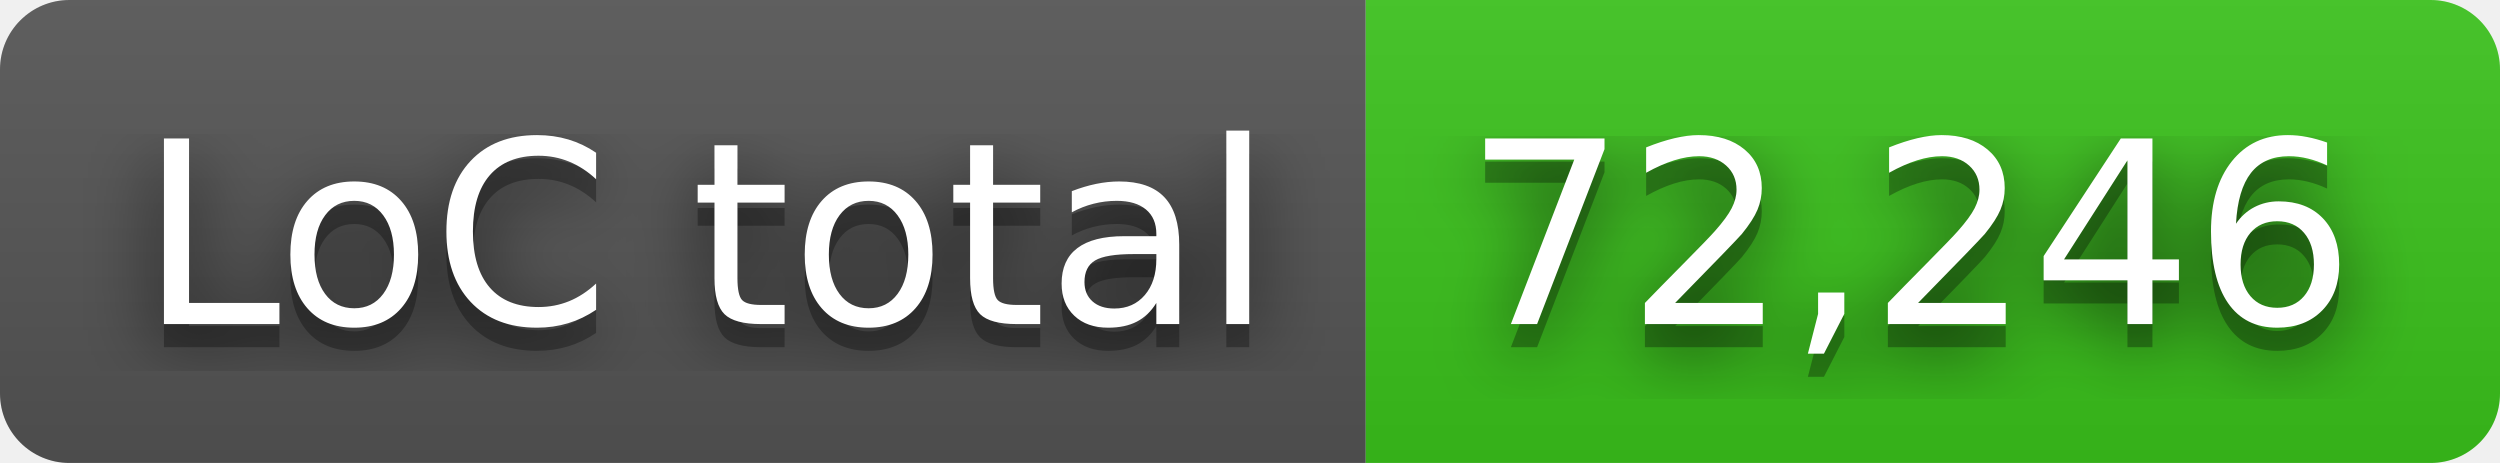
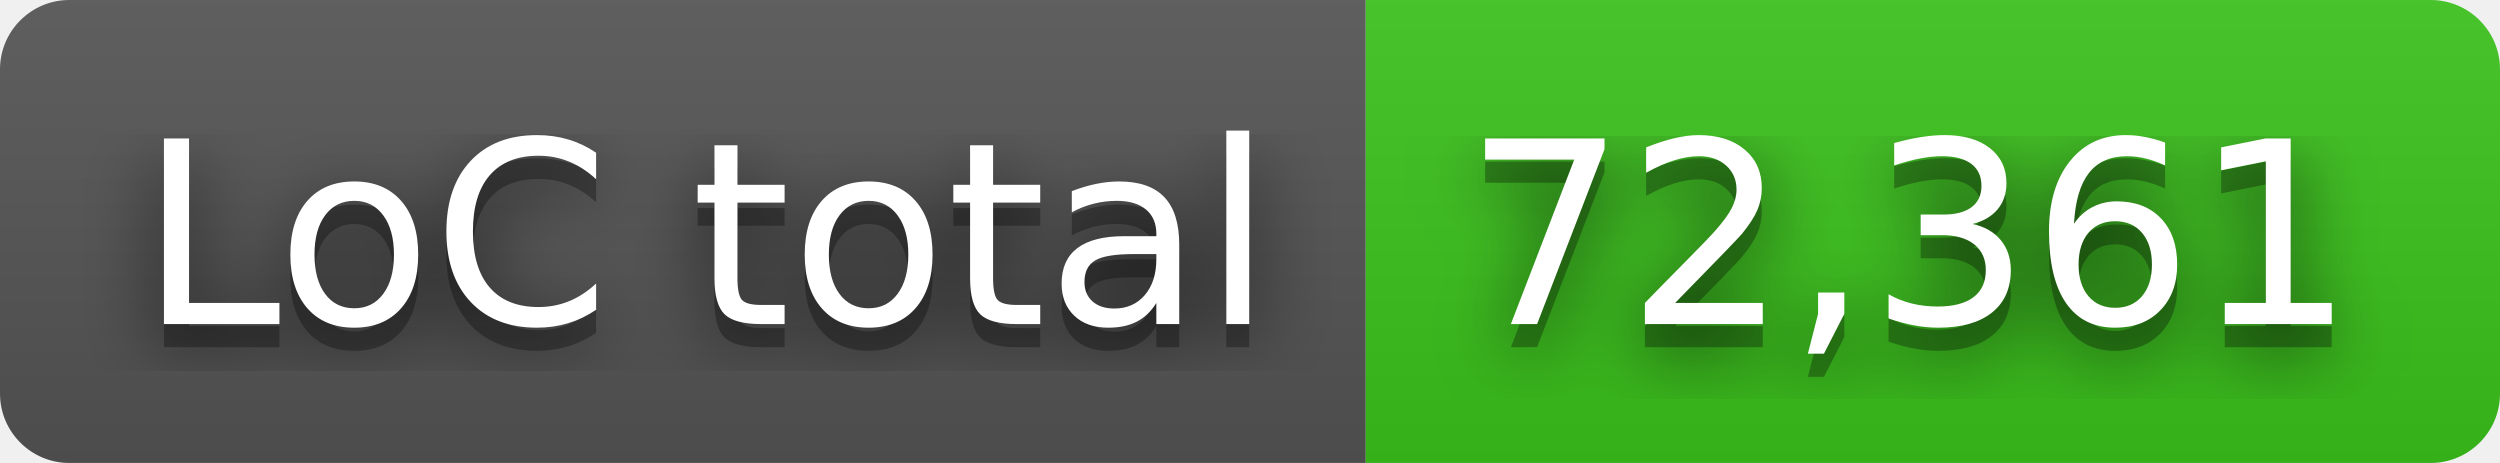
- <svg xmlns="http://www.w3.org/2000/svg" width="108" height="20" role="img" aria-label="LoC total: 72,246">
+ <svg xmlns="http://www.w3.org/2000/svg" width="108" height="20" role="img" aria-label="LoC total: 72,361">
  <filter id="blur">
    <feGaussianBlur in="SourceGraphic" stdDeviation="16" />
  </filter>
  <linearGradient id="s" x2="0" y2="100%">
    <stop offset="0" stop-color="#bbb" stop-opacity=".1" />
    <stop offset="1" stop-opacity=".1" />
  </linearGradient>
  <clipPath id="r">
    <rect width="108" height="20" rx="3" fill="#fff" />
  </clipPath>
  <g clip-path="url(#r)">
    <rect width="59" height="20" fill="#555" />
    <rect x="59" width="49" height="20" fill="#3bc41c" />
    <rect width="108" height="20" fill="url(#s)" />
  </g>
  <g fill="#fff" text-anchor="middle" font-family="Verdana,Geneva,DejaVu Sans,sans-serif" text-rendering="geometricPrecision" font-size="110">
    <text aria-hidden="true" x="305" y="150" fill="#010101" fill-opacity=".80" filter="url(#blur)" transform="scale(.1)" textLength="490">LoC total</text>
    <text aria-hidden="true" x="305" y="150" fill="#010101" fill-opacity=".3" transform="scale(.1)" textLength="490">LoC total</text>
    <text x="305" y="140" transform="scale(.1)" fill="#fff" textLength="490">LoC total</text>
-     <text aria-hidden="true" x="825" y="150" fill="#010101" fill-opacity=".80" filter="url(#blur)" transform="scale(.1)" textLength="390">72,246</text>
-     <text aria-hidden="true" x="825" y="150" fill="#010101" fill-opacity=".3" transform="scale(.1)" textLength="390">72,246</text>
-     <text x="825" y="140" transform="scale(.1)" fill="#fff" textLength="390">72,246</text>
+     <text aria-hidden="true" x="825" y="150" fill="#010101" fill-opacity=".80" filter="url(#blur)" transform="scale(.1)" textLength="390">72,361</text>
+     <text aria-hidden="true" x="825" y="150" fill="#010101" fill-opacity=".3" transform="scale(.1)" textLength="390">72,361</text>
+     <text x="825" y="140" transform="scale(.1)" fill="#fff" textLength="390">72,361</text>
  </g>
</svg>
